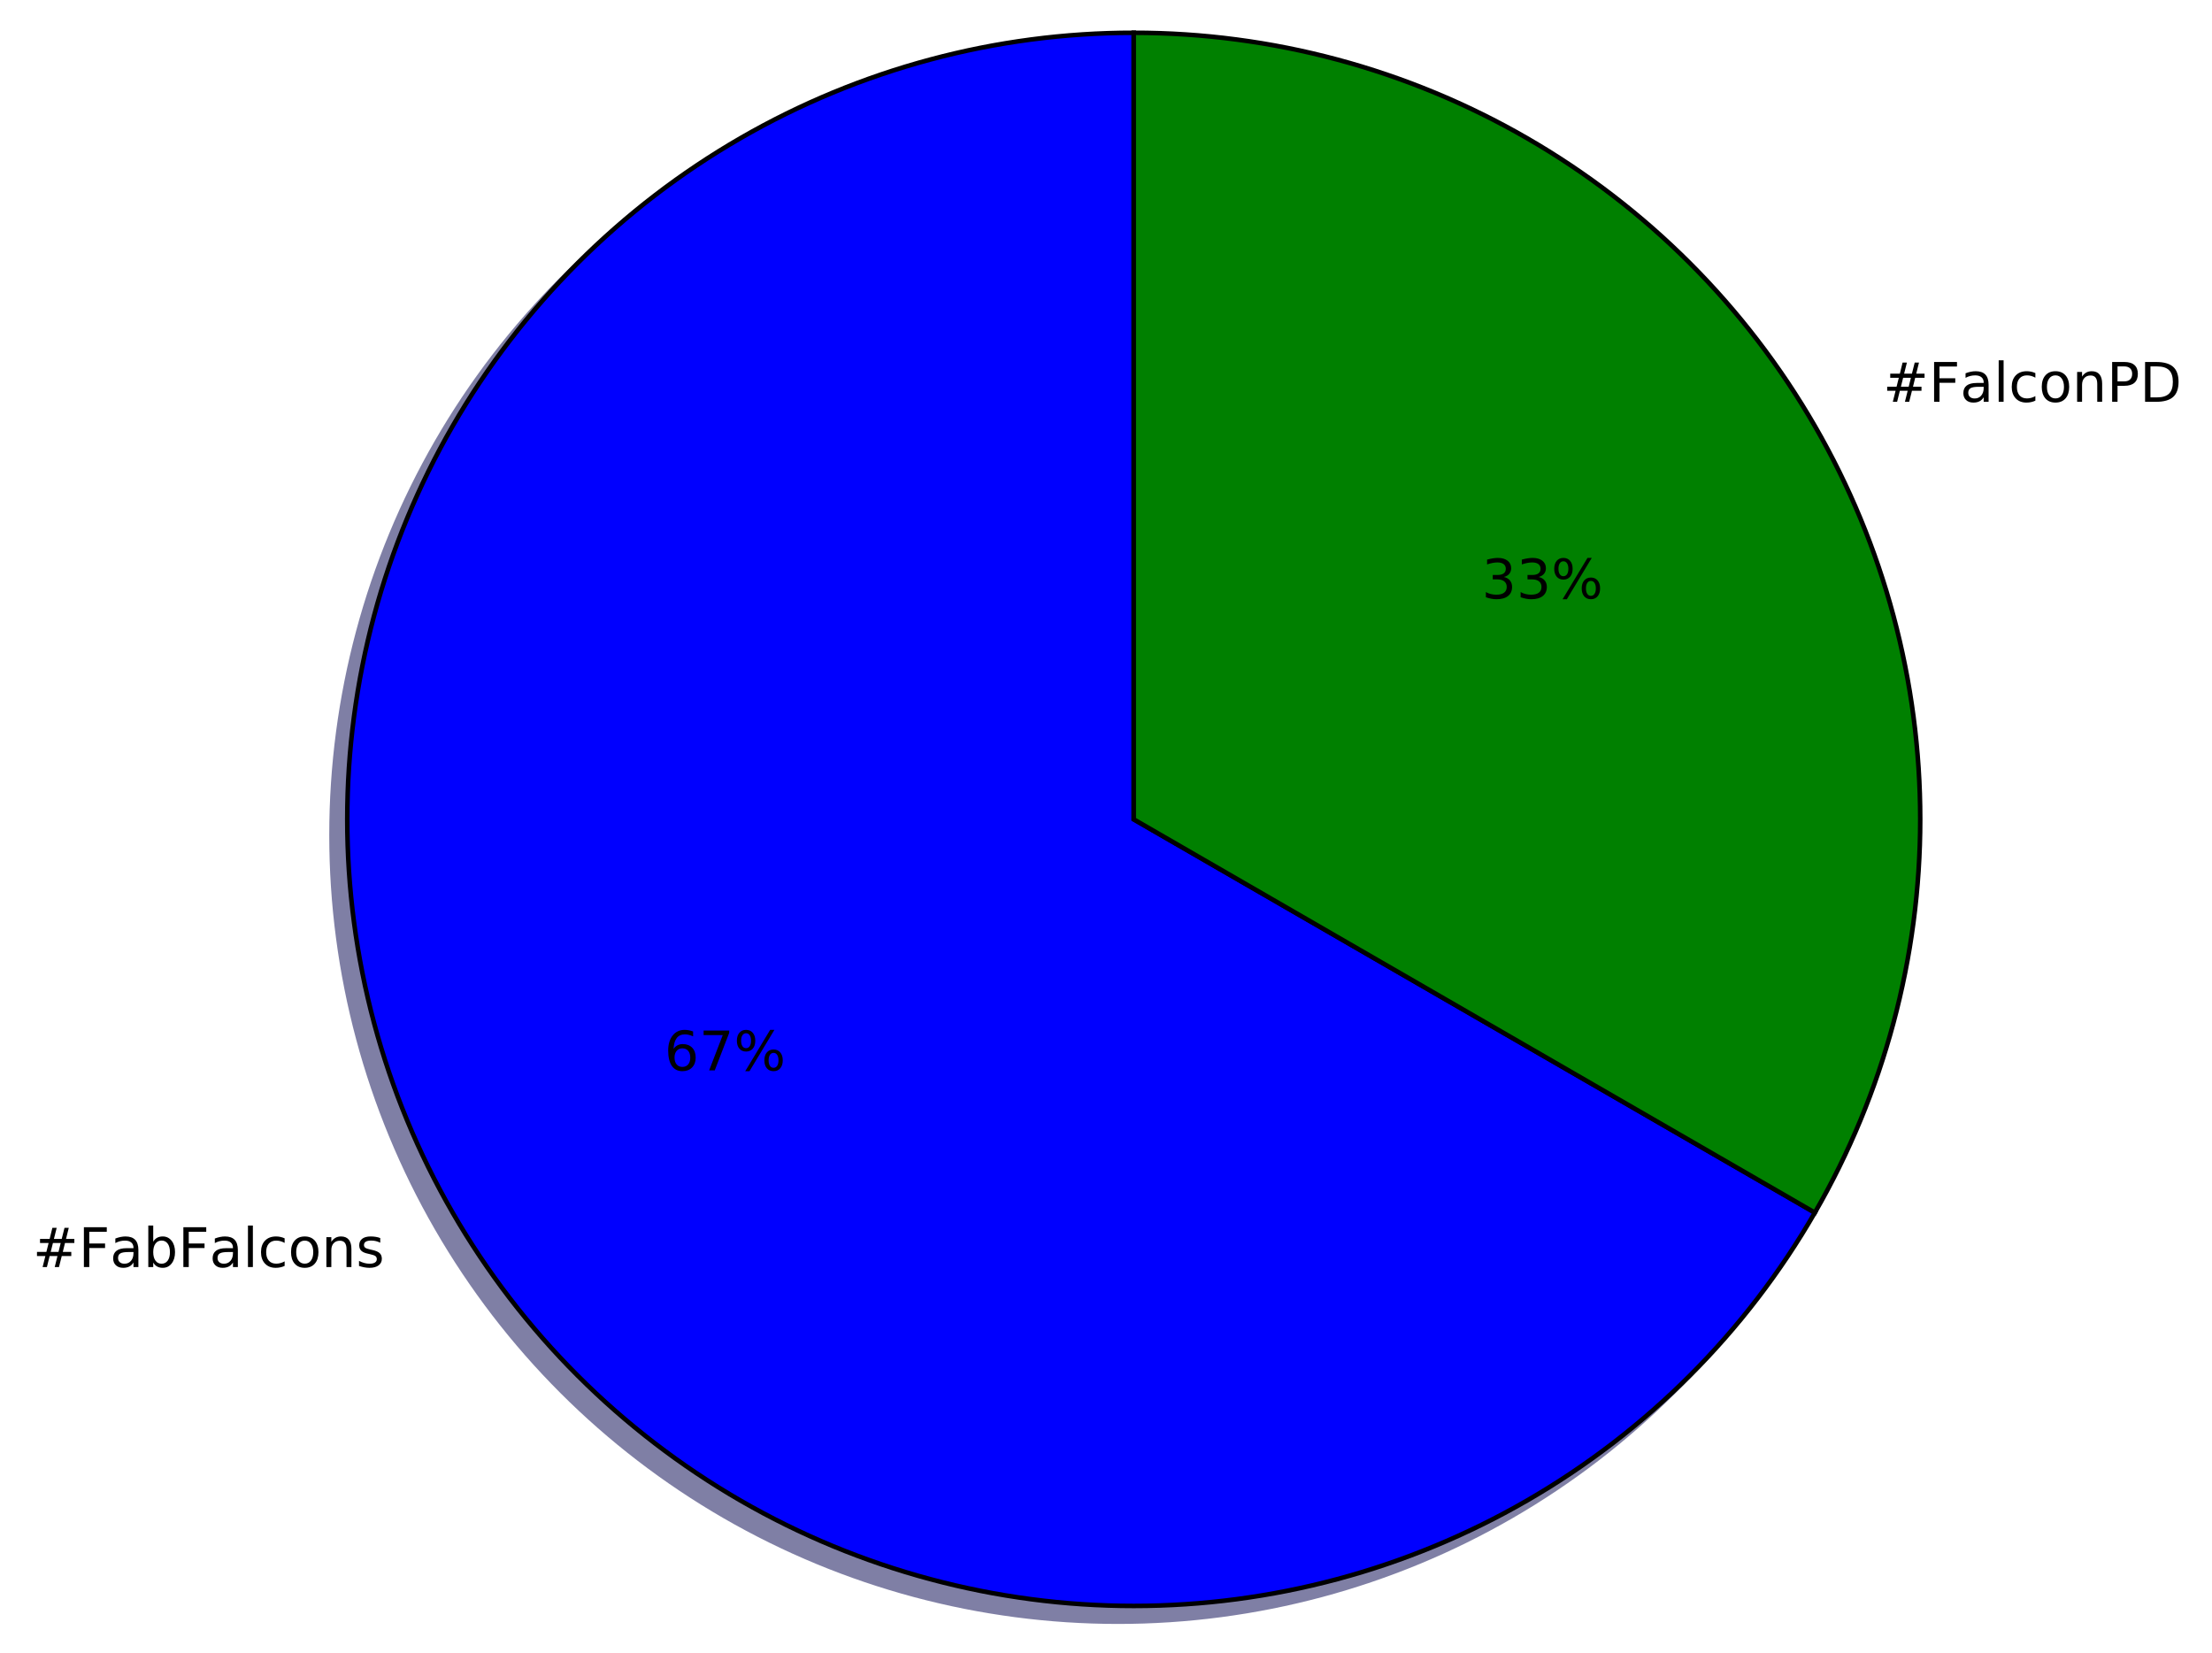
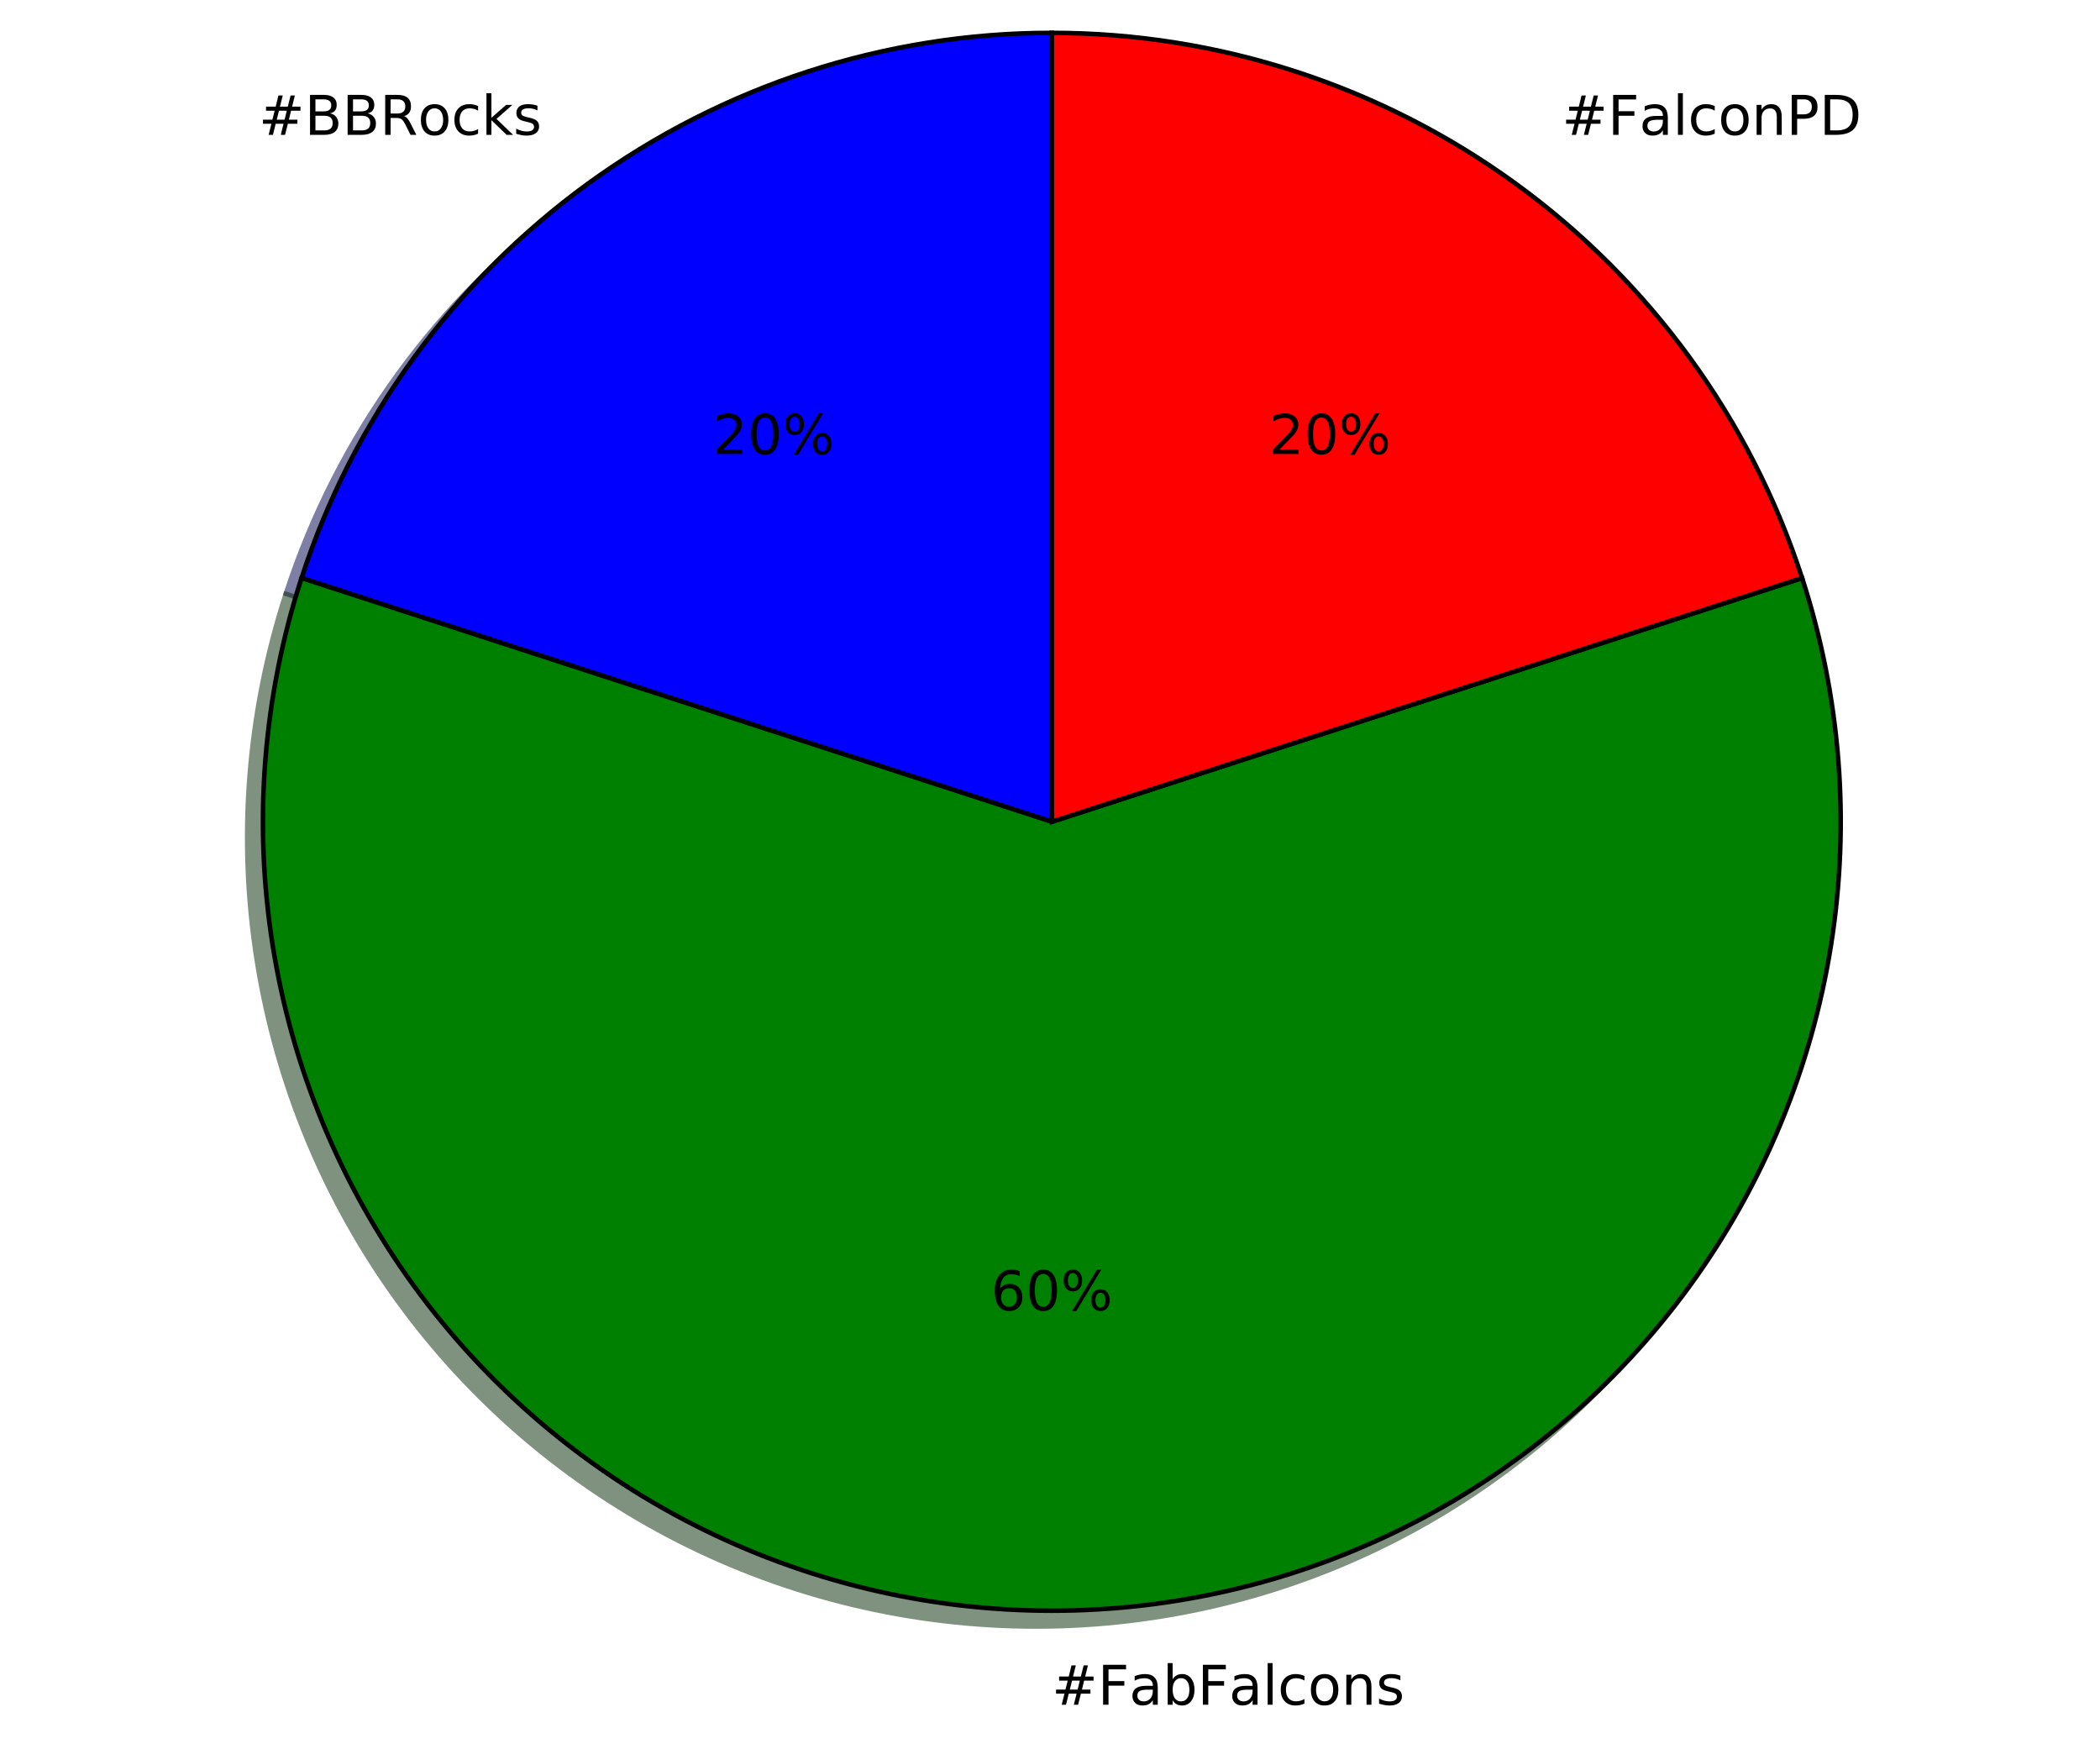
- <svg xmlns="http://www.w3.org/2000/svg" xmlns:xlink="http://www.w3.org/1999/xlink" height="363pt" version="1.1" viewBox="0 0 486 363" width="486pt">
+ <svg xmlns="http://www.w3.org/2000/svg" xmlns:xlink="http://www.w3.org/1999/xlink" height="383pt" version="1.1" viewBox="0 0 460 383" width="460pt">
  <defs>
    <style type="text/css">
*{stroke-linecap:butt;stroke-linejoin:round;stroke-miterlimit:100000;}
  </style>
  </defs>
  <g id="figure_1">
    <g id="patch_1">
-       <path d="M 0 363.456  L 486.559 363.456  L 486.559 0  L 0 0  z " style="fill:#ffffff;" />
+       <path d="M 0 383.087  L 460.8 383.087  L 460.8 0  L 0 0  z " style="fill:#ffffff;" />
    </g>
    <g id="axes_1">
      <g id="patch_2">
-         <path d="M 245.64 10.656  C 215.309 10.656 185.507 18.642 159.24 33.807  C 132.973 48.972 111.156 70.789 95.991 97.056  C 80.826 123.323 72.84 153.126 72.84 183.456  C 72.84 213.786 80.826 243.589 95.991 269.856  C 111.156 296.123 132.973 317.94 159.24 333.105  C 185.507 348.27 215.31 356.256 245.64 356.256  C 275.97 356.256 305.773 348.27 332.04 333.105  C 358.307 317.94 380.124 296.123 395.289 269.856  L 245.64 183.456  L 245.64 10.656  z " style="fill:#00004c;opacity:0.5;stroke:#00004c;stroke-linejoin:miter;" />
+         <path d="M 226.944 10.656  C 190.458 10.656 154.893 22.212 125.375 43.658  C 95.857 65.104 73.876 95.358 62.601 130.058  L 226.944 183.456  L 226.944 10.656  z " style="fill:#00004c;opacity:0.5;stroke:#00004c;stroke-linejoin:miter;" />
      </g>
      <g id="patch_3">
-         <path d="M 395.289 269.856  C 410.454 243.589 418.44 213.786 418.44 183.456  C 418.44 153.125 410.454 123.323 395.289 97.056  C 380.124 70.789 358.307 48.972 332.04 33.807  C 305.773 18.642 275.97 10.656 245.64 10.656  L 245.64 183.456  L 395.289 269.856  z " style="fill:#002600;opacity:0.5;stroke:#002600;stroke-linejoin:miter;" />
+         <path d="M 62.601 130.058  C 54.175 155.992 52.006 183.555 56.271 210.488  C 60.537 237.42 71.118 262.965 87.146 285.025  C 103.174 307.086 124.198 325.042 148.494 337.422  C 172.791 349.801 199.676 356.256 226.944 356.256  C 254.212 356.256 281.097 349.801 305.394 337.422  C 329.69 325.042 350.714 307.086 366.742 285.025  C 382.77 262.965 393.351 237.42 397.617 210.488  C 401.882 183.555 399.713 155.992 391.287 130.058  L 226.944 183.456  L 62.601 130.058  z " style="fill:#002600;opacity:0.5;stroke:#002600;stroke-linejoin:miter;" />
      </g>
      <g id="patch_4">
-         <path d="M 249.096 7.2  C 218.765 7.2 188.963 15.186 162.696 30.351  C 136.429 45.516 114.612 67.333 99.447 93.6  C 84.282 119.867 76.296 149.67 76.296 180  C 76.296 210.33 84.282 240.133 99.447 266.4  C 114.612 292.667 136.429 314.484 162.696 329.649  C 188.963 344.814 218.766 352.8 249.096 352.8  C 279.426 352.8 309.229 344.814 335.496 329.649  C 361.763 314.484 383.58 292.667 398.745 266.4  L 249.096 180  L 249.096 7.2  z " style="fill:#0000ff;stroke:#000000;stroke-linejoin:miter;" />
+         <path d="M 391.287 130.058  C 380.012 95.357 358.031 65.104 328.513 43.658  C 298.995 22.212 263.43 10.656 226.944 10.656  L 226.944 183.456  L 391.287 130.058  z " style="fill:#4c0000;opacity:0.5;stroke:#4c0000;stroke-linejoin:miter;" />
      </g>
      <g id="patch_5">
-         <path d="M 398.745 266.4  C 413.91 240.133 421.896 210.33 421.896 180  C 421.896 149.669 413.91 119.867 398.745 93.6  C 383.58 67.333 361.763 45.516 335.496 30.351  C 309.229 15.186 279.426 7.2 249.096 7.2  L 249.096 180  L 398.745 266.4  z " style="fill:#008000;stroke:#000000;stroke-linejoin:miter;" />
+         <path d="M 230.4 7.2  C 193.914 7.2 158.349 18.756 128.831 40.202  C 99.313 61.648 77.332 91.902 66.057 126.602  L 230.4 180  L 230.4 7.2  z " style="fill:#0000ff;stroke:#000000;stroke-linejoin:miter;" />
+       </g>
+       <g id="patch_6">
+         <path d="M 66.057 126.602  C 57.631 152.536 55.462 180.099 59.727 207.032  C 63.993 233.964 74.574 259.509 90.602 281.569  C 106.63 303.63 127.654 321.586 151.95 333.966  C 176.247 346.345 203.132 352.8 230.4 352.8  C 257.668 352.8 284.553 346.345 308.85 333.966  C 333.146 321.586 354.17 303.63 370.198 281.569  C 386.226 259.509 396.807 233.964 401.073 207.032  C 405.338 180.099 403.169 152.536 394.743 126.602  L 230.4 180  L 66.057 126.602  z " style="fill:#008000;stroke:#000000;stroke-linejoin:miter;" />
+       </g>
+       <g id="patch_7">
+         <path d="M 394.743 126.602  C 383.468 91.901 361.487 61.648 331.969 40.202  C 302.451 18.756 266.886 7.2 230.4 7.2  L 230.4 180  L 394.743 126.602  z " style="fill:#ff0000;stroke:#000000;stroke-linejoin:miter;" />
      </g>
      <g id="matplotlib.axis_1" />
      <g id="matplotlib.axis_2" />
      <g id="text_1">
        <defs>
          <path d="M 48.781 52.594  L 48.781 44.188  Q 44.969 46.297 41.141 47.344  Q 37.312 48.391 33.406 48.391  Q 24.656 48.391 19.812 42.844  Q 14.984 37.312 14.984 27.297  Q 14.984 17.281 19.812 11.734  Q 24.656 6.203 33.406 6.203  Q 37.312 6.203 41.141 7.25  Q 44.969 8.297 48.781 10.406  L 48.781 2.094  Q 45.016 0.344 40.984 -0.531  Q 36.969 -1.422 32.422 -1.422  Q 20.062 -1.422 12.781 6.344  Q 5.516 14.109 5.516 27.297  Q 5.516 40.672 12.859 48.328  Q 20.219 56 33.016 56  Q 37.156 56 41.109 55.141  Q 45.062 54.297 48.781 52.594  " id="BitstreamVeraSans-Roman-63" />
-           <path d="M 9.812 72.906  L 51.703 72.906  L 51.703 64.594  L 19.672 64.594  L 19.672 43.109  L 48.578 43.109  L 48.578 34.812  L 19.672 34.812  L 19.672 0  L 9.812 0  z " id="BitstreamVeraSans-Roman-46" />
+           <path d="M 51.125 44  L 36.922 44  L 32.812 27.688  L 47.125 27.688  z M 43.797 71.781  L 38.719 51.516  L 52.984 51.516  L 58.109 71.781  L 65.922 71.781  L 60.891 51.516  L 76.125 51.516  L 76.125 44  L 58.984 44  L 54.984 27.688  L 70.516 27.688  L 70.516 20.219  L 53.078 20.219  L 48 0  L 40.188 0  L 45.219 20.219  L 30.906 20.219  L 25.875 0  L 18.016 0  L 23.094 20.219  L 7.719 20.219  L 7.719 27.688  L 24.906 27.688  L 29 44  L 13.281 44  L 13.281 51.516  L 30.906 51.516  L 35.891 71.781  z " id="BitstreamVeraSans-Roman-23" />
+           <path d="M 19.672 34.812  L 19.672 8.109  L 35.5 8.109  Q 43.453 8.109 47.281 11.406  Q 51.125 14.703 51.125 21.484  Q 51.125 28.328 47.281 31.562  Q 43.453 34.812 35.5 34.812  z M 19.672 64.797  L 19.672 42.828  L 34.281 42.828  Q 41.5 42.828 45.031 45.531  Q 48.578 48.25 48.578 53.812  Q 48.578 59.328 45.031 62.062  Q 41.5 64.797 34.281 64.797  z M 9.812 72.906  L 35.016 72.906  Q 46.297 72.906 52.391 68.219  Q 58.5 63.531 58.5 54.891  Q 58.5 48.188 55.375 44.234  Q 52.25 40.281 46.188 39.312  Q 53.469 37.75 57.5 32.781  Q 61.531 27.828 61.531 20.406  Q 61.531 10.641 54.891 5.312  Q 48.25 0 35.984 0  L 9.812 0  z " id="BitstreamVeraSans-Roman-42" />
          <path d="M 44.281 53.078  L 44.281 44.578  Q 40.484 46.531 36.375 47.5  Q 32.281 48.484 27.875 48.484  Q 21.188 48.484 17.844 46.438  Q 14.5 44.391 14.5 40.281  Q 14.5 37.156 16.891 35.375  Q 19.281 33.594 26.516 31.984  L 29.594 31.297  Q 39.156 29.25 43.188 25.516  Q 47.219 21.781 47.219 15.094  Q 47.219 7.469 41.188 3.016  Q 35.156 -1.422 24.609 -1.422  Q 20.219 -1.422 15.453 -0.562  Q 10.688 0.297 5.422 2  L 5.422 11.281  Q 10.406 8.688 15.234 7.391  Q 20.062 6.109 24.812 6.109  Q 31.156 6.109 34.562 8.281  Q 37.984 10.453 37.984 14.406  Q 37.984 18.062 35.516 20.016  Q 33.062 21.969 24.703 23.781  L 21.578 24.516  Q 13.234 26.266 9.516 29.906  Q 5.812 33.547 5.812 39.891  Q 5.812 47.609 11.281 51.797  Q 16.75 56 26.812 56  Q 31.781 56 36.172 55.266  Q 40.578 54.547 44.281 53.078  " id="BitstreamVeraSans-Roman-73" />
-           <path d="M 51.125 44  L 36.922 44  L 32.812 27.688  L 47.125 27.688  z M 43.797 71.781  L 38.719 51.516  L 52.984 51.516  L 58.109 71.781  L 65.922 71.781  L 60.891 51.516  L 76.125 51.516  L 76.125 44  L 58.984 44  L 54.984 27.688  L 70.516 27.688  L 70.516 20.219  L 53.078 20.219  L 48 0  L 40.188 0  L 45.219 20.219  L 30.906 20.219  L 25.875 0  L 18.016 0  L 23.094 20.219  L 7.719 20.219  L 7.719 27.688  L 24.906 27.688  L 29 44  L 13.281 44  L 13.281 51.516  L 30.906 51.516  L 35.891 71.781  z " id="BitstreamVeraSans-Roman-23" />
+           <path d="M 44.391 34.188  Q 47.562 33.109 50.562 29.594  Q 53.562 26.078 56.594 19.922  L 66.609 0  L 56 0  L 46.688 18.703  Q 43.062 26.031 39.672 28.422  Q 36.281 30.812 30.422 30.812  L 19.672 30.812  L 19.672 0  L 9.812 0  L 9.812 72.906  L 32.078 72.906  Q 44.578 72.906 50.734 67.672  Q 56.891 62.453 56.891 51.906  Q 56.891 45.016 53.688 40.469  Q 50.484 35.938 44.391 34.188  M 19.672 64.797  L 19.672 38.922  L 32.078 38.922  Q 39.203 38.922 42.844 42.219  Q 46.484 45.516 46.484 51.906  Q 46.484 58.297 42.844 61.547  Q 39.203 64.797 32.078 64.797  z " id="BitstreamVeraSans-Roman-52" />
+           <path d="M 30.609 48.391  Q 23.391 48.391 19.188 42.75  Q 14.984 37.109 14.984 27.297  Q 14.984 17.484 19.156 11.844  Q 23.344 6.203 30.609 6.203  Q 37.797 6.203 41.984 11.859  Q 46.188 17.531 46.188 27.297  Q 46.188 37.016 41.984 42.703  Q 37.797 48.391 30.609 48.391  M 30.609 56  Q 42.328 56 49.016 48.375  Q 55.719 40.766 55.719 27.297  Q 55.719 13.875 49.016 6.219  Q 42.328 -1.422 30.609 -1.422  Q 18.844 -1.422 12.172 6.219  Q 5.516 13.875 5.516 27.297  Q 5.516 40.766 12.172 48.375  Q 18.844 56 30.609 56  " id="BitstreamVeraSans-Roman-6f" />
+           <path d="M 9.078 75.984  L 18.109 75.984  L 18.109 31.109  L 44.922 54.688  L 56.391 54.688  L 27.391 29.109  L 57.625 0  L 45.906 0  L 18.109 26.703  L 18.109 0  L 9.078 0  z " id="BitstreamVeraSans-Roman-6b" />
+         </defs>
+         <g transform="translate(56.68066 29.53331)scale(0.12 -0.12)">
+           <use xlink:href="#BitstreamVeraSans-Roman-23" />
+           <use x="83.789" xlink:href="#BitstreamVeraSans-Roman-42" />
+           <use x="152.393" xlink:href="#BitstreamVeraSans-Roman-42" />
+           <use x="220.996" xlink:href="#BitstreamVeraSans-Roman-52" />
+           <use x="290.416" xlink:href="#BitstreamVeraSans-Roman-6f" />
+           <use x="351.598" xlink:href="#BitstreamVeraSans-Roman-63" />
+           <use x="406.578" xlink:href="#BitstreamVeraSans-Roman-6b" />
+           <use x="464.488" xlink:href="#BitstreamVeraSans-Roman-73" />
+         </g>
+       </g>
+       <g id="text_2">
+         <defs>
+           <path d="M 72.703 32.078  Q 68.453 32.078 66.031 28.469  Q 63.625 24.859 63.625 18.406  Q 63.625 12.062 66.031 8.422  Q 68.453 4.781 72.703 4.781  Q 76.859 4.781 79.266 8.422  Q 81.688 12.062 81.688 18.406  Q 81.688 24.812 79.266 28.438  Q 76.859 32.078 72.703 32.078  M 72.703 38.281  Q 80.422 38.281 84.953 32.906  Q 89.5 27.547 89.5 18.406  Q 89.5 9.281 84.938 3.922  Q 80.375 -1.422 72.703 -1.422  Q 64.891 -1.422 60.344 3.922  Q 55.812 9.281 55.812 18.406  Q 55.812 27.594 60.375 32.938  Q 64.938 38.281 72.703 38.281  M 22.312 68.016  Q 18.109 68.016 15.688 64.375  Q 13.281 60.75 13.281 54.391  Q 13.281 47.953 15.672 44.328  Q 18.062 40.719 22.312 40.719  Q 26.562 40.719 28.969 44.328  Q 31.391 47.953 31.391 54.391  Q 31.391 60.688 28.953 64.344  Q 26.516 68.016 22.312 68.016  M 66.406 74.219  L 74.219 74.219  L 28.609 -1.422  L 20.797 -1.422  z M 22.312 74.219  Q 30.031 74.219 34.609 68.875  Q 39.203 63.531 39.203 54.391  Q 39.203 45.172 34.641 39.844  Q 30.078 34.516 22.312 34.516  Q 14.547 34.516 10.031 39.859  Q 5.516 45.219 5.516 54.391  Q 5.516 63.484 10.047 68.844  Q 14.594 74.219 22.312 74.219  " id="BitstreamVeraSans-Roman-25" />
+           <path d="M 19.188 8.297  L 53.609 8.297  L 53.609 0  L 7.328 0  L 7.328 8.297  Q 12.938 14.109 22.625 23.891  Q 32.328 33.688 34.812 36.531  Q 39.547 41.844 41.422 45.531  Q 43.312 49.219 43.312 52.781  Q 43.312 58.594 39.234 62.25  Q 35.156 65.922 28.609 65.922  Q 23.969 65.922 18.812 64.312  Q 13.672 62.703 7.812 59.422  L 7.812 69.391  Q 13.766 71.781 18.938 73  Q 24.125 74.219 28.422 74.219  Q 39.75 74.219 46.484 68.547  Q 53.219 62.891 53.219 53.422  Q 53.219 48.922 51.531 44.891  Q 49.859 40.875 45.406 35.406  Q 44.188 33.984 37.641 27.219  Q 31.109 20.453 19.188 8.297  " id="BitstreamVeraSans-Roman-32" />
+           <path d="M 31.781 66.406  Q 24.172 66.406 20.328 58.906  Q 16.5 51.422 16.5 36.375  Q 16.5 21.391 20.328 13.891  Q 24.172 6.391 31.781 6.391  Q 39.453 6.391 43.281 13.891  Q 47.125 21.391 47.125 36.375  Q 47.125 51.422 43.281 58.906  Q 39.453 66.406 31.781 66.406  M 31.781 74.219  Q 44.047 74.219 50.516 64.516  Q 56.984 54.828 56.984 36.375  Q 56.984 17.969 50.516 8.266  Q 44.047 -1.422 31.781 -1.422  Q 19.531 -1.422 13.062 8.266  Q 6.594 17.969 6.594 36.375  Q 6.594 54.828 13.062 64.516  Q 19.531 74.219 31.781 74.219  " id="BitstreamVeraSans-Roman-30" />
+         </defs>
+         <g transform="translate(156.1225 99.43237)scale(0.12 -0.12)">
+           <use xlink:href="#BitstreamVeraSans-Roman-32" />
+           <use x="63.623" xlink:href="#BitstreamVeraSans-Roman-30" />
+           <use x="127.246" xlink:href="#BitstreamVeraSans-Roman-25" />
+         </g>
+       </g>
+       <g id="text_3">
+         <defs>
+           <path d="M 54.891 33.016  L 54.891 0  L 45.906 0  L 45.906 32.719  Q 45.906 40.484 42.875 44.328  Q 39.844 48.188 33.797 48.188  Q 26.516 48.188 22.312 43.547  Q 18.109 38.922 18.109 30.906  L 18.109 0  L 9.078 0  L 9.078 54.688  L 18.109 54.688  L 18.109 46.188  Q 21.344 51.125 25.703 53.562  Q 30.078 56 35.797 56  Q 45.219 56 50.047 50.172  Q 54.891 44.344 54.891 33.016  " id="BitstreamVeraSans-Roman-6e" />
          <path d="M 9.422 75.984  L 18.406 75.984  L 18.406 0  L 9.422 0  z " id="BitstreamVeraSans-Roman-6c" />
-           <path d="M 54.891 33.016  L 54.891 0  L 45.906 0  L 45.906 32.719  Q 45.906 40.484 42.875 44.328  Q 39.844 48.188 33.797 48.188  Q 26.516 48.188 22.312 43.547  Q 18.109 38.922 18.109 30.906  L 18.109 0  L 9.078 0  L 9.078 54.688  L 18.109 54.688  L 18.109 46.188  Q 21.344 51.125 25.703 53.562  Q 30.078 56 35.797 56  Q 45.219 56 50.047 50.172  Q 54.891 44.344 54.891 33.016  " id="BitstreamVeraSans-Roman-6e" />
-           <path d="M 30.609 48.391  Q 23.391 48.391 19.188 42.75  Q 14.984 37.109 14.984 27.297  Q 14.984 17.484 19.156 11.844  Q 23.344 6.203 30.609 6.203  Q 37.797 6.203 41.984 11.859  Q 46.188 17.531 46.188 27.297  Q 46.188 37.016 41.984 42.703  Q 37.797 48.391 30.609 48.391  M 30.609 56  Q 42.328 56 49.016 48.375  Q 55.719 40.766 55.719 27.297  Q 55.719 13.875 49.016 6.219  Q 42.328 -1.422 30.609 -1.422  Q 18.844 -1.422 12.172 6.219  Q 5.516 13.875 5.516 27.297  Q 5.516 40.766 12.172 48.375  Q 18.844 56 30.609 56  " id="BitstreamVeraSans-Roman-6f" />
          <path d="M 48.688 27.297  Q 48.688 37.203 44.609 42.844  Q 40.531 48.484 33.406 48.484  Q 26.266 48.484 22.188 42.844  Q 18.109 37.203 18.109 27.297  Q 18.109 17.391 22.188 11.75  Q 26.266 6.109 33.406 6.109  Q 40.531 6.109 44.609 11.75  Q 48.688 17.391 48.688 27.297  M 18.109 46.391  Q 20.953 51.266 25.266 53.625  Q 29.594 56 35.594 56  Q 45.562 56 51.781 48.094  Q 58.016 40.188 58.016 27.297  Q 58.016 14.406 51.781 6.484  Q 45.562 -1.422 35.594 -1.422  Q 29.594 -1.422 25.266 0.953  Q 20.953 3.328 18.109 8.203  L 18.109 0  L 9.078 0  L 9.078 75.984  L 18.109 75.984  z " id="BitstreamVeraSans-Roman-62" />
          <path d="M 34.281 27.484  Q 23.391 27.484 19.188 25  Q 14.984 22.516 14.984 16.5  Q 14.984 11.719 18.141 8.906  Q 21.297 6.109 26.703 6.109  Q 34.188 6.109 38.703 11.406  Q 43.219 16.703 43.219 25.484  L 43.219 27.484  z M 52.203 31.203  L 52.203 0  L 43.219 0  L 43.219 8.297  Q 40.141 3.328 35.547 0.953  Q 30.953 -1.422 24.312 -1.422  Q 15.922 -1.422 10.953 3.297  Q 6 8.016 6 15.922  Q 6 25.141 12.172 29.828  Q 18.359 34.516 30.609 34.516  L 43.219 34.516  L 43.219 35.406  Q 43.219 41.609 39.141 45  Q 35.062 48.391 27.688 48.391  Q 23 48.391 18.547 47.266  Q 14.109 46.141 10.016 43.891  L 10.016 52.203  Q 14.938 54.109 19.578 55.047  Q 24.219 56 28.609 56  Q 40.484 56 46.344 49.844  Q 52.203 43.703 52.203 31.203  " id="BitstreamVeraSans-Roman-61" />
+           <path d="M 9.812 72.906  L 51.703 72.906  L 51.703 64.594  L 19.672 64.594  L 19.672 43.109  L 48.578 43.109  L 48.578 34.812  L 19.672 34.812  L 19.672 0  L 9.812 0  z " id="BitstreamVeraSans-Roman-46" />
        </defs>
-         <g transform="translate(7.2 278.3513)scale(0.12 -0.12)">
+         <g transform="translate(230.4 373.3912)scale(0.12 -0.12)">
          <use xlink:href="#BitstreamVeraSans-Roman-23" />
          <use x="83.789" xlink:href="#BitstreamVeraSans-Roman-46" />
          <use x="141.168" xlink:href="#BitstreamVeraSans-Roman-61" />
          <use x="202.447" xlink:href="#BitstreamVeraSans-Roman-62" />
          <use x="265.924" xlink:href="#BitstreamVeraSans-Roman-46" />
          <use x="323.303" xlink:href="#BitstreamVeraSans-Roman-61" />
          <use x="384.582" xlink:href="#BitstreamVeraSans-Roman-6c" />
          <use x="412.365" xlink:href="#BitstreamVeraSans-Roman-63" />
          <use x="467.346" xlink:href="#BitstreamVeraSans-Roman-6f" />
          <use x="528.527" xlink:href="#BitstreamVeraSans-Roman-6e" />
          <use x="591.906" xlink:href="#BitstreamVeraSans-Roman-73" />
        </g>
      </g>
-       <g id="text_2">
+       <g id="text_4">
        <defs>
-           <path d="M 8.203 72.906  L 55.078 72.906  L 55.078 68.703  L 28.609 0  L 18.312 0  L 43.219 64.594  L 8.203 64.594  z " id="BitstreamVeraSans-Roman-37" />
          <path d="M 33.016 40.375  Q 26.375 40.375 22.484 35.828  Q 18.609 31.297 18.609 23.391  Q 18.609 15.531 22.484 10.953  Q 26.375 6.391 33.016 6.391  Q 39.656 6.391 43.531 10.953  Q 47.406 15.531 47.406 23.391  Q 47.406 31.297 43.531 35.828  Q 39.656 40.375 33.016 40.375  M 52.594 71.297  L 52.594 62.312  Q 48.875 64.062 45.094 64.984  Q 41.312 65.922 37.594 65.922  Q 27.828 65.922 22.672 59.328  Q 17.531 52.734 16.797 39.406  Q 19.672 43.656 24.016 45.922  Q 28.375 48.188 33.594 48.188  Q 44.578 48.188 50.953 41.516  Q 57.328 34.859 57.328 23.391  Q 57.328 12.156 50.688 5.359  Q 44.047 -1.422 33.016 -1.422  Q 20.359 -1.422 13.672 8.266  Q 6.984 17.969 6.984 36.375  Q 6.984 53.656 15.188 63.938  Q 23.391 74.219 37.203 74.219  Q 40.922 74.219 44.703 73.484  Q 48.484 72.75 52.594 71.297  " id="BitstreamVeraSans-Roman-36" />
-           <path d="M 72.703 32.078  Q 68.453 32.078 66.031 28.469  Q 63.625 24.859 63.625 18.406  Q 63.625 12.062 66.031 8.422  Q 68.453 4.781 72.703 4.781  Q 76.859 4.781 79.266 8.422  Q 81.688 12.062 81.688 18.406  Q 81.688 24.812 79.266 28.438  Q 76.859 32.078 72.703 32.078  M 72.703 38.281  Q 80.422 38.281 84.953 32.906  Q 89.5 27.547 89.5 18.406  Q 89.5 9.281 84.938 3.922  Q 80.375 -1.422 72.703 -1.422  Q 64.891 -1.422 60.344 3.922  Q 55.812 9.281 55.812 18.406  Q 55.812 27.594 60.375 32.938  Q 64.938 38.281 72.703 38.281  M 22.312 68.016  Q 18.109 68.016 15.688 64.375  Q 13.281 60.75 13.281 54.391  Q 13.281 47.953 15.672 44.328  Q 18.062 40.719 22.312 40.719  Q 26.562 40.719 28.969 44.328  Q 31.391 47.953 31.391 54.391  Q 31.391 60.688 28.953 64.344  Q 26.516 68.016 22.312 68.016  M 66.406 74.219  L 74.219 74.219  L 28.609 -1.422  L 20.797 -1.422  z M 22.312 74.219  Q 30.031 74.219 34.609 68.875  Q 39.203 63.531 39.203 54.391  Q 39.203 45.172 34.641 39.844  Q 30.078 34.516 22.312 34.516  Q 14.547 34.516 10.031 39.859  Q 5.516 45.219 5.516 54.391  Q 5.516 63.484 10.047 68.844  Q 14.594 74.219 22.312 74.219  " id="BitstreamVeraSans-Roman-25" />
        </defs>
-         <g transform="translate(145.9705 235.1513)scale(0.12 -0.12)">
+         <g transform="translate(217.0641 286.9912)scale(0.12 -0.12)">
          <use xlink:href="#BitstreamVeraSans-Roman-36" />
-           <use x="63.623" xlink:href="#BitstreamVeraSans-Roman-37" />
+           <use x="63.623" xlink:href="#BitstreamVeraSans-Roman-30" />
          <use x="127.246" xlink:href="#BitstreamVeraSans-Roman-25" />
        </g>
      </g>
-       <g id="text_3">
+       <g id="text_5">
        <defs>
          <path d="M 19.672 64.797  L 19.672 37.406  L 32.078 37.406  Q 38.969 37.406 42.719 40.969  Q 46.484 44.531 46.484 51.125  Q 46.484 57.672 42.719 61.234  Q 38.969 64.797 32.078 64.797  z M 9.812 72.906  L 32.078 72.906  Q 44.344 72.906 50.609 67.359  Q 56.891 61.812 56.891 51.125  Q 56.891 40.328 50.609 34.812  Q 44.344 29.297 32.078 29.297  L 19.672 29.297  L 19.672 0  L 9.812 0  z " id="BitstreamVeraSans-Roman-50" />
          <path d="M 19.672 64.797  L 19.672 8.109  L 31.594 8.109  Q 46.688 8.109 53.688 14.938  Q 60.688 21.781 60.688 36.531  Q 60.688 51.172 53.688 57.984  Q 46.688 64.797 31.594 64.797  z M 9.812 72.906  L 30.078 72.906  Q 51.266 72.906 61.172 64.094  Q 71.094 55.281 71.094 36.531  Q 71.094 17.672 61.125 8.828  Q 51.172 0 30.078 0  L 9.812 0  z " id="BitstreamVeraSans-Roman-44" />
        </defs>
-         <g transform="translate(413.7101 88.27123)scale(0.12 -0.12)">
+         <g transform="translate(342.1262 29.53329)scale(0.12 -0.12)">
          <use xlink:href="#BitstreamVeraSans-Roman-23" />
          <use x="83.789" xlink:href="#BitstreamVeraSans-Roman-46" />
          <use x="141.168" xlink:href="#BitstreamVeraSans-Roman-61" />
          <use x="202.447" xlink:href="#BitstreamVeraSans-Roman-6c" />
          <use x="230.23" xlink:href="#BitstreamVeraSans-Roman-63" />
          <use x="285.211" xlink:href="#BitstreamVeraSans-Roman-6f" />
          <use x="346.393" xlink:href="#BitstreamVeraSans-Roman-6e" />
          <use x="409.771" xlink:href="#BitstreamVeraSans-Roman-50" />
          <use x="470.074" xlink:href="#BitstreamVeraSans-Roman-44" />
        </g>
      </g>
-       <g id="text_4">
-         <defs>
-           <path d="M 40.578 39.312  Q 47.656 37.797 51.625 33  Q 55.609 28.219 55.609 21.188  Q 55.609 10.406 48.188 4.484  Q 40.766 -1.422 27.094 -1.422  Q 22.516 -1.422 17.656 -0.516  Q 12.797 0.391 7.625 2.203  L 7.625 11.719  Q 11.719 9.328 16.594 8.109  Q 21.484 6.891 26.812 6.891  Q 36.078 6.891 40.938 10.547  Q 45.797 14.203 45.797 21.188  Q 45.797 27.641 41.281 31.266  Q 36.766 34.906 28.719 34.906  L 20.219 34.906  L 20.219 43.016  L 29.109 43.016  Q 36.375 43.016 40.234 45.922  Q 44.094 48.828 44.094 54.297  Q 44.094 59.906 40.109 62.906  Q 36.141 65.922 28.719 65.922  Q 24.656 65.922 20.016 65.031  Q 15.375 64.156 9.812 62.312  L 9.812 71.094  Q 15.438 72.656 20.344 73.438  Q 25.25 74.219 29.594 74.219  Q 40.828 74.219 47.359 69.109  Q 53.906 64.016 53.906 55.328  Q 53.906 49.266 50.438 45.094  Q 46.969 40.922 40.578 39.312  " id="BitstreamVeraSans-Roman-33" />
-         </defs>
-         <g transform="translate(325.5495 131.4712)scale(0.12 -0.12)">
-           <use xlink:href="#BitstreamVeraSans-Roman-33" />
-           <use x="63.623" xlink:href="#BitstreamVeraSans-Roman-33" />
+       <g id="text_6">
+         <g transform="translate(278.0056 99.43236)scale(0.12 -0.12)">
+           <use xlink:href="#BitstreamVeraSans-Roman-32" />
+           <use x="63.623" xlink:href="#BitstreamVeraSans-Roman-30" />
          <use x="127.246" xlink:href="#BitstreamVeraSans-Roman-25" />
        </g>
      </g>
    </g>
  </g>
</svg>
